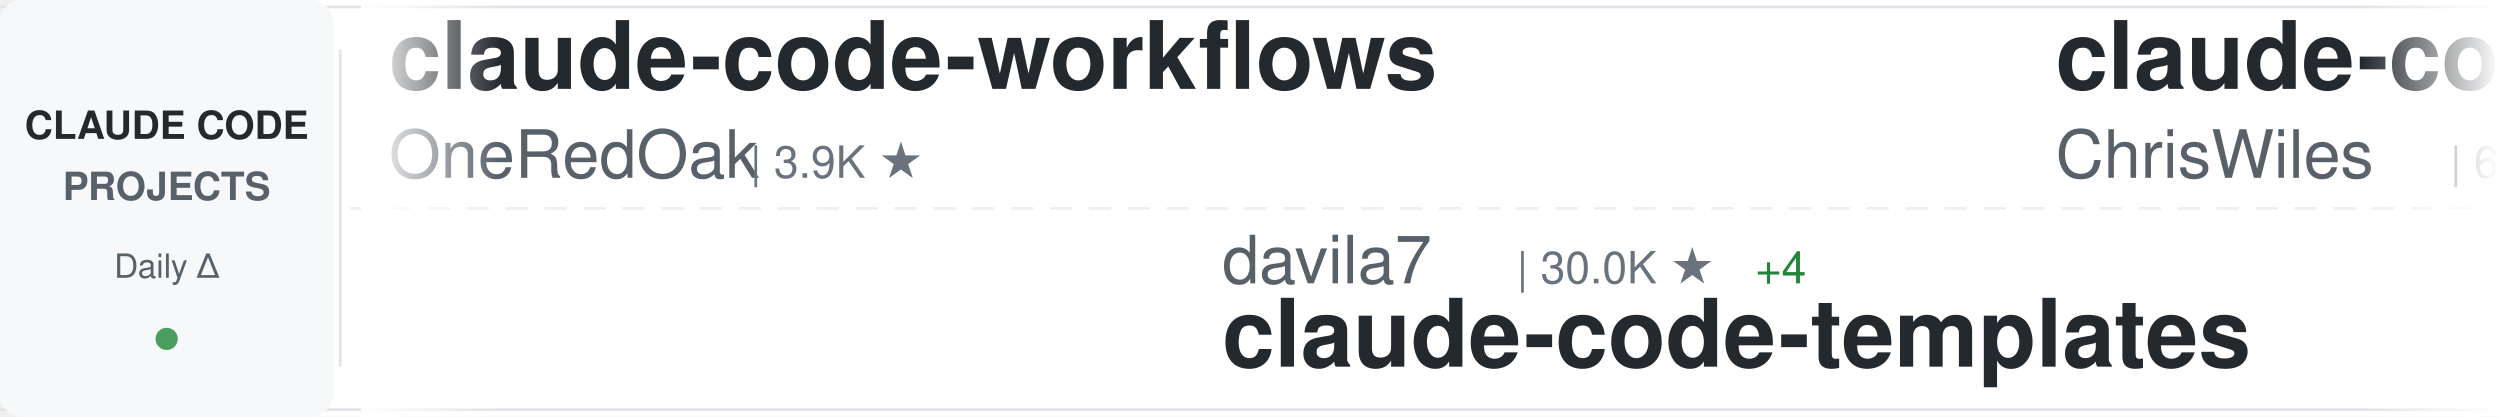
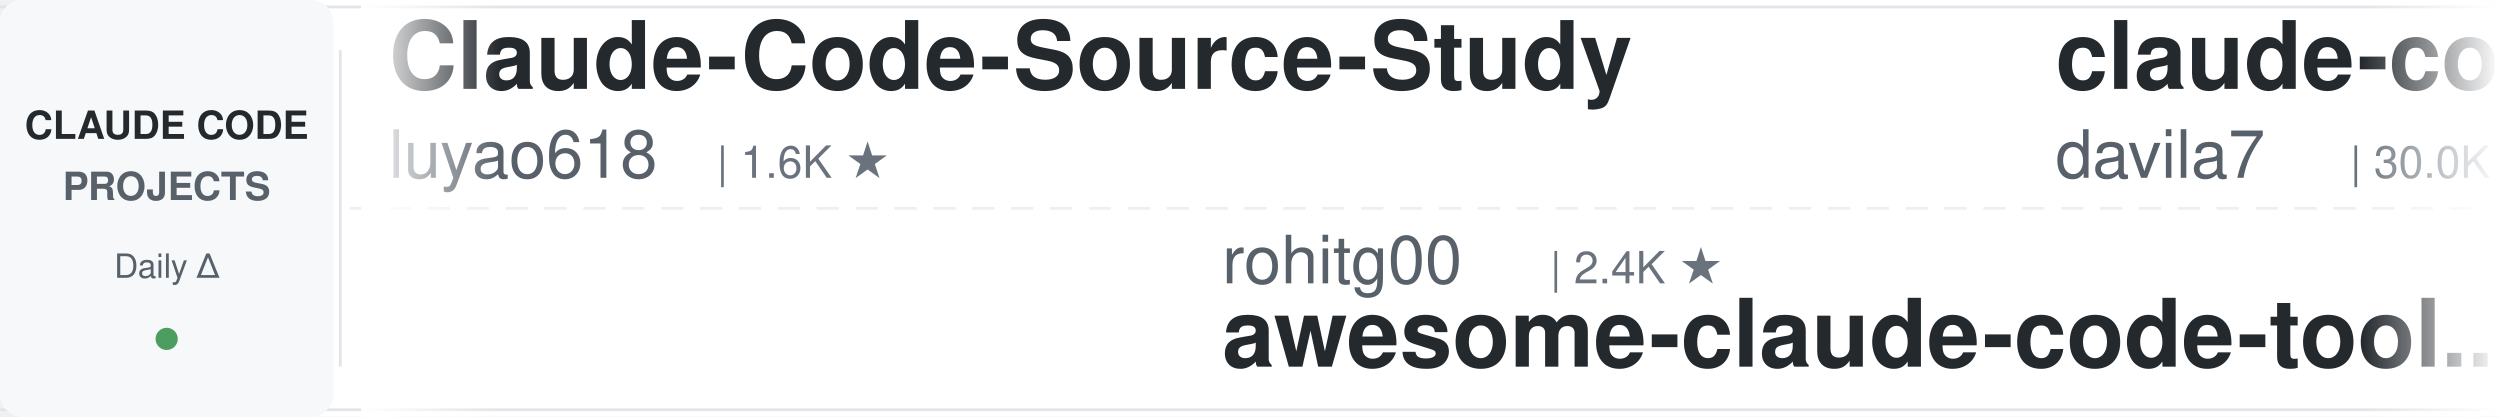
<svg xmlns="http://www.w3.org/2000/svg" width="900" height="150">
  <defs>
    <linearGradient id="awesomeLeftFade" x1="0%" y1="0%" x2="100%" y2="0%">
      <stop offset="0%" style="stop-color:#ffffff;stop-opacity:1" />
      <stop offset="100%" style="stop-color:#ffffff;stop-opacity:0" />
    </linearGradient>
    <linearGradient id="awesomeRightFade" x1="0%" y1="0%" x2="100%" y2="0%">
      <stop offset="0%" style="stop-color:#ffffff;stop-opacity:0" />
      <stop offset="100%" style="stop-color:#ffffff;stop-opacity:1" />
    </linearGradient>
  </defs>
  <rect width="900" height="150" fill="#ffffff" rx="8" />
  <rect x="0" y="2" width="900" height="1" fill="#e1e4e8" />
  <rect x="0" y="147" width="900" height="1" fill="#e1e4e8" />
  <line x1="0" y1="75" x2="900" y2="75" stroke="#e1e4e8" stroke-width="1" stroke-dasharray="8 6" opacity="0.6" />
  <rect x="0" y="0" width="120" height="150" fill="#f6f8fa" rx="8" />
  <text x="60" y="50" font-family="-apple-system, BlinkMacSystemFont, 'Segoe UI', Helvetica, Arial, sans-serif" font-size="14" font-weight="600" fill="#24292e" text-anchor="middle">CLAUDE CODE</text>
  <text x="60" y="72" font-family="-apple-system, BlinkMacSystemFont, 'Segoe UI', Helvetica, Arial, sans-serif" font-size="14" font-weight="600" fill="#586069" text-anchor="middle">PROJECTS</text>
  <text x="60" y="100" font-family="-apple-system, BlinkMacSystemFont, 'Segoe UI', Helvetica, Arial, sans-serif" font-size="12" font-weight="500" fill="#586069" text-anchor="middle">Daily Δ</text>
  <circle cx="60" cy="122" r="4" fill="#22863a" opacity="0.8" />
  <rect x="122" y="18" width="1" height="114" fill="#e1e4e8" />
  <clipPath id="awesomeTickerClip">
    <rect x="130" y="0" width="770" height="150" />
  </clipPath>
  <g clip-path="url(#awesomeTickerClip)">
    <g id="awesomeTickerItems">
      <animateTransform attributeName="transform" attributeType="XML" type="translate" from="0 0" to="-3000 0" dur="54s" repeatCount="indefinite" />
      <g transform="translate(0, 0)">
-         <text x="140" y="32" font-family="-apple-system, BlinkMacSystemFont, 'Segoe UI', Helvetica, Arial, sans-serif" font-size="34" font-weight="600" fill="#24292e">claude-code-workflows</text>
-         <text x="140" y="64" font-family="-apple-system, BlinkMacSystemFont, 'Segoe UI', Helvetica, Arial, sans-serif" font-size="24" font-weight="400" fill="#586069">OneRedOak</text>
-         <text x="270" y="64" font-family="-apple-system, BlinkMacSystemFont, 'Segoe UI', Helvetica, Arial, sans-serif" font-size="16" font-weight="500" fill="#6a737d">| 3.9K ★</text>
+         <text x="140" y="32" font-family="-apple-system, BlinkMacSystemFont, 'Segoe UI', Helvetica, Arial, sans-serif" font-size="34" font-weight="600" fill="#24292e">Claude-Code-Source-Study</text>
+         <text x="140" y="64" font-family="-apple-system, BlinkMacSystemFont, 'Segoe UI', Helvetica, Arial, sans-serif" font-size="24" font-weight="400" fill="#586069">luyao618</text>
+         <text x="258" y="64" font-family="-apple-system, BlinkMacSystemFont, 'Segoe UI', Helvetica, Arial, sans-serif" font-size="16" font-weight="500" fill="#6a737d">| 1.6K ★</text>
      </g>
      <g transform="translate(300, 0)">
-         <text x="140" y="102" font-family="-apple-system, BlinkMacSystemFont, 'Segoe UI', Helvetica, Arial, sans-serif" font-size="24" font-weight="400" fill="#586069">davila7</text>
-         <text x="246" y="102" font-family="-apple-system, BlinkMacSystemFont, 'Segoe UI', Helvetica, Arial, sans-serif" font-size="16" font-weight="500" fill="#6a737d">| 30.0K ★</text>
-         <text x="332" y="102" font-family="-apple-system, BlinkMacSystemFont, 'Segoe UI', Helvetica, Arial, sans-serif" font-size="16" font-weight="500" fill="#22863a"> +4</text>
-         <text x="140" y="132" font-family="-apple-system, BlinkMacSystemFont, 'Segoe UI', Helvetica, Arial, sans-serif" font-size="34" font-weight="600" fill="#24292e">claude-code-templates</text>
+         <text x="140" y="102" font-family="-apple-system, BlinkMacSystemFont, 'Segoe UI', Helvetica, Arial, sans-serif" font-size="24" font-weight="400" fill="#586069">rohitg00</text>
+         <text x="258" y="102" font-family="-apple-system, BlinkMacSystemFont, 'Segoe UI', Helvetica, Arial, sans-serif" font-size="16" font-weight="500" fill="#6a737d">| 2.4K ★</text>
+         <text x="140" y="132" font-family="-apple-system, BlinkMacSystemFont, 'Segoe UI', Helvetica, Arial, sans-serif" font-size="34" font-weight="600" fill="#24292e">awesome-claude-code-tool...</text>
      </g>
      <g transform="translate(600, 0)">
-         <text x="140" y="32" font-family="-apple-system, BlinkMacSystemFont, 'Segoe UI', Helvetica, Arial, sans-serif" font-size="34" font-weight="600" fill="#24292e">claude-code-showcase</text>
-         <text x="140" y="64" font-family="-apple-system, BlinkMacSystemFont, 'Segoe UI', Helvetica, Arial, sans-serif" font-size="24" font-weight="400" fill="#586069">ChrisWiles</text>
-         <text x="282" y="64" font-family="-apple-system, BlinkMacSystemFont, 'Segoe UI', Helvetica, Arial, sans-serif" font-size="16" font-weight="500" fill="#6a737d">| 6.0K ★</text>
+         <text x="140" y="32" font-family="-apple-system, BlinkMacSystemFont, 'Segoe UI', Helvetica, Arial, sans-serif" font-size="34" font-weight="600" fill="#24292e">claude-code-templates</text>
+         <text x="140" y="64" font-family="-apple-system, BlinkMacSystemFont, 'Segoe UI', Helvetica, Arial, sans-serif" font-size="24" font-weight="400" fill="#586069">davila7</text>
+         <text x="246" y="64" font-family="-apple-system, BlinkMacSystemFont, 'Segoe UI', Helvetica, Arial, sans-serif" font-size="16" font-weight="500" fill="#6a737d">| 30.0K ★</text>
      </g>
      <g transform="translate(900, 0)">
-         <text x="140" y="102" font-family="-apple-system, BlinkMacSystemFont, 'Segoe UI', Helvetica, Arial, sans-serif" font-size="24" font-weight="400" fill="#586069">router-for-me</text>
-         <text x="318" y="102" font-family="-apple-system, BlinkMacSystemFont, 'Segoe UI', Helvetica, Arial, sans-serif" font-size="16" font-weight="500" fill="#6a737d">| 45.3K ★</text>
-         <text x="404" y="102" font-family="-apple-system, BlinkMacSystemFont, 'Segoe UI', Helvetica, Arial, sans-serif" font-size="16" font-weight="500" fill="#22863a"> +24</text>
-         <text x="140" y="132" font-family="-apple-system, BlinkMacSystemFont, 'Segoe UI', Helvetica, Arial, sans-serif" font-size="34" font-weight="600" fill="#24292e">CLIProxyAPI</text>
+         <text x="140" y="102" font-family="-apple-system, BlinkMacSystemFont, 'Segoe UI', Helvetica, Arial, sans-serif" font-size="24" font-weight="400" fill="#586069">chauncygu</text>
+         <text x="270" y="102" font-family="-apple-system, BlinkMacSystemFont, 'Segoe UI', Helvetica, Arial, sans-serif" font-size="16" font-weight="500" fill="#6a737d">| 2.8K ★</text>
+         <text x="140" y="132" font-family="-apple-system, BlinkMacSystemFont, 'Segoe UI', Helvetica, Arial, sans-serif" font-size="34" font-weight="600" fill="#24292e">collection-claude-code-s...</text>
      </g>
      <g transform="translate(1200, 0)">
        <text x="140" y="32" font-family="-apple-system, BlinkMacSystemFont, 'Segoe UI', Helvetica, Arial, sans-serif" font-size="34" font-weight="600" fill="#24292e">claude_code_src</text>
        <text x="140" y="64" font-family="-apple-system, BlinkMacSystemFont, 'Segoe UI', Helvetica, Arial, sans-serif" font-size="24" font-weight="400" fill="#586069">ponponon</text>
        <text x="258" y="64" font-family="-apple-system, BlinkMacSystemFont, 'Segoe UI', Helvetica, Arial, sans-serif" font-size="16" font-weight="500" fill="#6a737d">| 2.3K ★</text>
+         <text x="335" y="64" font-family="-apple-system, BlinkMacSystemFont, 'Segoe UI', Helvetica, Arial, sans-serif" font-size="16" font-weight="500" fill="#cb2431"> -1</text>
      </g>
      <g transform="translate(1500, 0)">
-         <text x="140" y="102" font-family="-apple-system, BlinkMacSystemFont, 'Segoe UI', Helvetica, Arial, sans-serif" font-size="24" font-weight="400" fill="#586069">LING71671</text>
-         <text x="270" y="102" font-family="-apple-system, BlinkMacSystemFont, 'Segoe UI', Helvetica, Arial, sans-serif" font-size="16" font-weight="500" fill="#6a737d">| 929 ★</text>
-         <text x="338" y="102" font-family="-apple-system, BlinkMacSystemFont, 'Segoe UI', Helvetica, Arial, sans-serif" font-size="16" font-weight="500" fill="#22863a"> +1</text>
-         <text x="140" y="132" font-family="-apple-system, BlinkMacSystemFont, 'Segoe UI', Helvetica, Arial, sans-serif" font-size="34" font-weight="600" fill="#24292e">Open-ClaudeCode</text>
+         <text x="140" y="102" font-family="-apple-system, BlinkMacSystemFont, 'Segoe UI', Helvetica, Arial, sans-serif" font-size="24" font-weight="400" fill="#586069">router-for-me</text>
+         <text x="318" y="102" font-family="-apple-system, BlinkMacSystemFont, 'Segoe UI', Helvetica, Arial, sans-serif" font-size="16" font-weight="500" fill="#6a737d">| 45.3K ★</text>
+         <text x="404" y="102" font-family="-apple-system, BlinkMacSystemFont, 'Segoe UI', Helvetica, Arial, sans-serif" font-size="16" font-weight="500" fill="#22863a"> +26</text>
+         <text x="140" y="132" font-family="-apple-system, BlinkMacSystemFont, 'Segoe UI', Helvetica, Arial, sans-serif" font-size="34" font-weight="600" fill="#24292e">CLIProxyAPI</text>
      </g>
      <g transform="translate(1800, 0)">
-         <text x="140" y="32" font-family="-apple-system, BlinkMacSystemFont, 'Segoe UI', Helvetica, Arial, sans-serif" font-size="34" font-weight="600" fill="#24292e">awesome-claude-code-tool...</text>
-         <text x="140" y="64" font-family="-apple-system, BlinkMacSystemFont, 'Segoe UI', Helvetica, Arial, sans-serif" font-size="24" font-weight="400" fill="#586069">rohitg00</text>
-         <text x="258" y="64" font-family="-apple-system, BlinkMacSystemFont, 'Segoe UI', Helvetica, Arial, sans-serif" font-size="16" font-weight="500" fill="#6a737d">| 2.4K ★</text>
-         <text x="335" y="64" font-family="-apple-system, BlinkMacSystemFont, 'Segoe UI', Helvetica, Arial, sans-serif" font-size="16" font-weight="500" fill="#22863a"> +3</text>
+         <text x="140" y="32" font-family="-apple-system, BlinkMacSystemFont, 'Segoe UI', Helvetica, Arial, sans-serif" font-size="34" font-weight="600" fill="#24292e">andrej-karpathy-skills</text>
+         <text x="140" y="64" font-family="-apple-system, BlinkMacSystemFont, 'Segoe UI', Helvetica, Arial, sans-serif" font-size="24" font-weight="400" fill="#586069">multica-ai</text>
+         <text x="282" y="64" font-family="-apple-system, BlinkMacSystemFont, 'Segoe UI', Helvetica, Arial, sans-serif" font-size="16" font-weight="500" fill="#6a737d">| 197.0K ★</text>
+         <text x="377" y="64" font-family="-apple-system, BlinkMacSystemFont, 'Segoe UI', Helvetica, Arial, sans-serif" font-size="16" font-weight="500" fill="#22863a"> +53</text>
      </g>
      <g transform="translate(2100, 0)">
-         <text x="140" y="102" font-family="-apple-system, BlinkMacSystemFont, 'Segoe UI', Helvetica, Arial, sans-serif" font-size="24" font-weight="400" fill="#586069">Yuyz0112</text>
-         <text x="258" y="102" font-family="-apple-system, BlinkMacSystemFont, 'Segoe UI', Helvetica, Arial, sans-serif" font-size="16" font-weight="500" fill="#6a737d">| 2.4K ★</text>
-         <text x="140" y="132" font-family="-apple-system, BlinkMacSystemFont, 'Segoe UI', Helvetica, Arial, sans-serif" font-size="34" font-weight="600" fill="#24292e">claude-code-reverse</text>
+         <text x="140" y="102" font-family="-apple-system, BlinkMacSystemFont, 'Segoe UI', Helvetica, Arial, sans-serif" font-size="24" font-weight="400" fill="#586069">liuup</text>
+         <text x="222" y="102" font-family="-apple-system, BlinkMacSystemFont, 'Segoe UI', Helvetica, Arial, sans-serif" font-size="16" font-weight="500" fill="#6a737d">| 3.7K ★</text>
+         <text x="140" y="132" font-family="-apple-system, BlinkMacSystemFont, 'Segoe UI', Helvetica, Arial, sans-serif" font-size="34" font-weight="600" fill="#24292e">claude-code-analysis</text>
      </g>
      <g transform="translate(2400, 0)">
-         <text x="140" y="32" font-family="-apple-system, BlinkMacSystemFont, 'Segoe UI', Helvetica, Arial, sans-serif" font-size="34" font-weight="600" fill="#24292e">claude-code-prompts</text>
-         <text x="140" y="64" font-family="-apple-system, BlinkMacSystemFont, 'Segoe UI', Helvetica, Arial, sans-serif" font-size="24" font-weight="400" fill="#586069">repowise-dev</text>
-         <text x="306" y="64" font-family="-apple-system, BlinkMacSystemFont, 'Segoe UI', Helvetica, Arial, sans-serif" font-size="16" font-weight="500" fill="#6a737d">| 1.2K ★</text>
+         <text x="140" y="32" font-family="-apple-system, BlinkMacSystemFont, 'Segoe UI', Helvetica, Arial, sans-serif" font-size="34" font-weight="600" fill="#24292e">claude-code-source-build</text>
+         <text x="140" y="64" font-family="-apple-system, BlinkMacSystemFont, 'Segoe UI', Helvetica, Arial, sans-serif" font-size="24" font-weight="400" fill="#586069">andrew-kramer-inno</text>
+         <text x="378" y="64" font-family="-apple-system, BlinkMacSystemFont, 'Segoe UI', Helvetica, Arial, sans-serif" font-size="16" font-weight="500" fill="#6a737d">| 595 ★</text>
      </g>
      <g transform="translate(2700, 0)">
-         <text x="140" y="102" font-family="-apple-system, BlinkMacSystemFont, 'Segoe UI', Helvetica, Arial, sans-serif" font-size="24" font-weight="400" fill="#586069">frankbria</text>
-         <text x="270" y="102" font-family="-apple-system, BlinkMacSystemFont, 'Segoe UI', Helvetica, Arial, sans-serif" font-size="16" font-weight="500" fill="#6a737d">| 9.6K ★</text>
-         <text x="140" y="132" font-family="-apple-system, BlinkMacSystemFont, 'Segoe UI', Helvetica, Arial, sans-serif" font-size="34" font-weight="600" fill="#24292e">ralph-claude-code</text>
+         <text x="140" y="102" font-family="-apple-system, BlinkMacSystemFont, 'Segoe UI', Helvetica, Arial, sans-serif" font-size="24" font-weight="400" fill="#586069">repowise-dev</text>
+         <text x="306" y="102" font-family="-apple-system, BlinkMacSystemFont, 'Segoe UI', Helvetica, Arial, sans-serif" font-size="16" font-weight="500" fill="#6a737d">| 1.2K ★</text>
+         <text x="140" y="132" font-family="-apple-system, BlinkMacSystemFont, 'Segoe UI', Helvetica, Arial, sans-serif" font-size="34" font-weight="600" fill="#24292e">claude-code-prompts</text>
      </g>
      <g transform="translate(3000, 0)">
-         <text x="140" y="32" font-family="-apple-system, BlinkMacSystemFont, 'Segoe UI', Helvetica, Arial, sans-serif" font-size="34" font-weight="600" fill="#24292e">claude-code-workflows</text>
-         <text x="140" y="64" font-family="-apple-system, BlinkMacSystemFont, 'Segoe UI', Helvetica, Arial, sans-serif" font-size="24" font-weight="400" fill="#586069">OneRedOak</text>
-         <text x="270" y="64" font-family="-apple-system, BlinkMacSystemFont, 'Segoe UI', Helvetica, Arial, sans-serif" font-size="16" font-weight="500" fill="#6a737d">| 3.9K ★</text>
+         <text x="140" y="32" font-family="-apple-system, BlinkMacSystemFont, 'Segoe UI', Helvetica, Arial, sans-serif" font-size="34" font-weight="600" fill="#24292e">Claude-Code-Source-Study</text>
+         <text x="140" y="64" font-family="-apple-system, BlinkMacSystemFont, 'Segoe UI', Helvetica, Arial, sans-serif" font-size="24" font-weight="400" fill="#586069">luyao618</text>
+         <text x="258" y="64" font-family="-apple-system, BlinkMacSystemFont, 'Segoe UI', Helvetica, Arial, sans-serif" font-size="16" font-weight="500" fill="#6a737d">| 1.6K ★</text>
      </g>
      <g transform="translate(3300, 0)">
-         <text x="140" y="102" font-family="-apple-system, BlinkMacSystemFont, 'Segoe UI', Helvetica, Arial, sans-serif" font-size="24" font-weight="400" fill="#586069">davila7</text>
-         <text x="246" y="102" font-family="-apple-system, BlinkMacSystemFont, 'Segoe UI', Helvetica, Arial, sans-serif" font-size="16" font-weight="500" fill="#6a737d">| 30.0K ★</text>
-         <text x="332" y="102" font-family="-apple-system, BlinkMacSystemFont, 'Segoe UI', Helvetica, Arial, sans-serif" font-size="16" font-weight="500" fill="#22863a"> +4</text>
-         <text x="140" y="132" font-family="-apple-system, BlinkMacSystemFont, 'Segoe UI', Helvetica, Arial, sans-serif" font-size="34" font-weight="600" fill="#24292e">claude-code-templates</text>
+         <text x="140" y="102" font-family="-apple-system, BlinkMacSystemFont, 'Segoe UI', Helvetica, Arial, sans-serif" font-size="24" font-weight="400" fill="#586069">rohitg00</text>
+         <text x="258" y="102" font-family="-apple-system, BlinkMacSystemFont, 'Segoe UI', Helvetica, Arial, sans-serif" font-size="16" font-weight="500" fill="#6a737d">| 2.4K ★</text>
+         <text x="140" y="132" font-family="-apple-system, BlinkMacSystemFont, 'Segoe UI', Helvetica, Arial, sans-serif" font-size="34" font-weight="600" fill="#24292e">awesome-claude-code-tool...</text>
      </g>
      <g transform="translate(3600, 0)">
-         <text x="140" y="32" font-family="-apple-system, BlinkMacSystemFont, 'Segoe UI', Helvetica, Arial, sans-serif" font-size="34" font-weight="600" fill="#24292e">claude-code-showcase</text>
-         <text x="140" y="64" font-family="-apple-system, BlinkMacSystemFont, 'Segoe UI', Helvetica, Arial, sans-serif" font-size="24" font-weight="400" fill="#586069">ChrisWiles</text>
-         <text x="282" y="64" font-family="-apple-system, BlinkMacSystemFont, 'Segoe UI', Helvetica, Arial, sans-serif" font-size="16" font-weight="500" fill="#6a737d">| 6.0K ★</text>
+         <text x="140" y="32" font-family="-apple-system, BlinkMacSystemFont, 'Segoe UI', Helvetica, Arial, sans-serif" font-size="34" font-weight="600" fill="#24292e">claude-code-templates</text>
+         <text x="140" y="64" font-family="-apple-system, BlinkMacSystemFont, 'Segoe UI', Helvetica, Arial, sans-serif" font-size="24" font-weight="400" fill="#586069">davila7</text>
+         <text x="246" y="64" font-family="-apple-system, BlinkMacSystemFont, 'Segoe UI', Helvetica, Arial, sans-serif" font-size="16" font-weight="500" fill="#6a737d">| 30.0K ★</text>
      </g>
      <g transform="translate(3900, 0)">
-         <text x="140" y="102" font-family="-apple-system, BlinkMacSystemFont, 'Segoe UI', Helvetica, Arial, sans-serif" font-size="24" font-weight="400" fill="#586069">router-for-me</text>
-         <text x="318" y="102" font-family="-apple-system, BlinkMacSystemFont, 'Segoe UI', Helvetica, Arial, sans-serif" font-size="16" font-weight="500" fill="#6a737d">| 45.3K ★</text>
-         <text x="404" y="102" font-family="-apple-system, BlinkMacSystemFont, 'Segoe UI', Helvetica, Arial, sans-serif" font-size="16" font-weight="500" fill="#22863a"> +24</text>
-         <text x="140" y="132" font-family="-apple-system, BlinkMacSystemFont, 'Segoe UI', Helvetica, Arial, sans-serif" font-size="34" font-weight="600" fill="#24292e">CLIProxyAPI</text>
+         <text x="140" y="102" font-family="-apple-system, BlinkMacSystemFont, 'Segoe UI', Helvetica, Arial, sans-serif" font-size="24" font-weight="400" fill="#586069">chauncygu</text>
+         <text x="270" y="102" font-family="-apple-system, BlinkMacSystemFont, 'Segoe UI', Helvetica, Arial, sans-serif" font-size="16" font-weight="500" fill="#6a737d">| 2.8K ★</text>
+         <text x="140" y="132" font-family="-apple-system, BlinkMacSystemFont, 'Segoe UI', Helvetica, Arial, sans-serif" font-size="34" font-weight="600" fill="#24292e">collection-claude-code-s...</text>
      </g>
    </g>
  </g>
  <rect x="130" y="0" width="50" height="150" fill="url(#awesomeLeftFade)" />
  <rect x="850" y="0" width="50" height="150" fill="url(#awesomeRightFade)" />
</svg>
